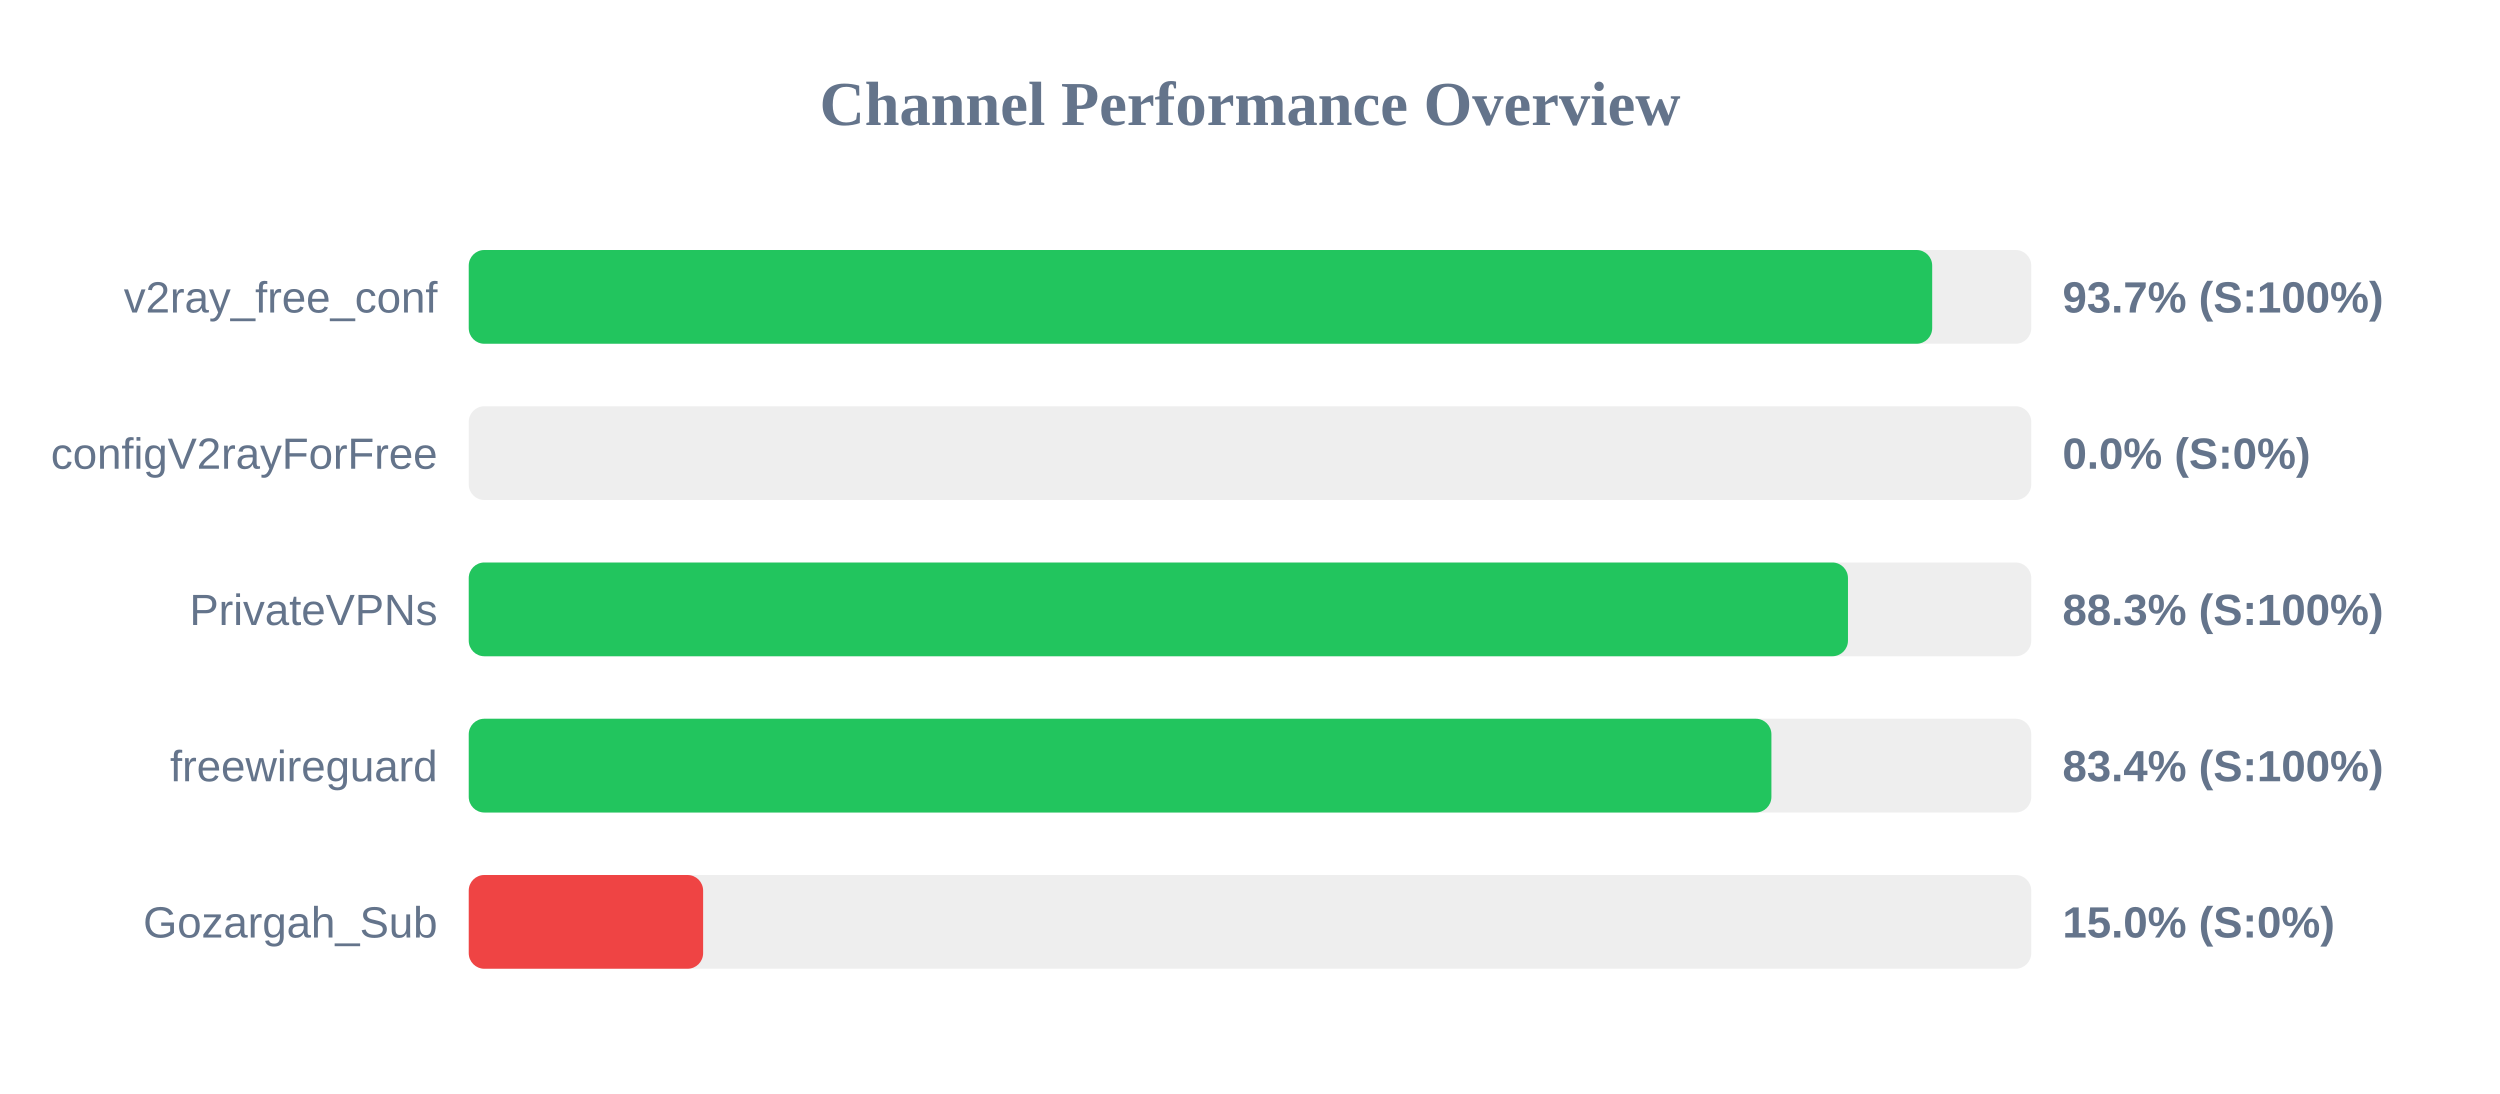
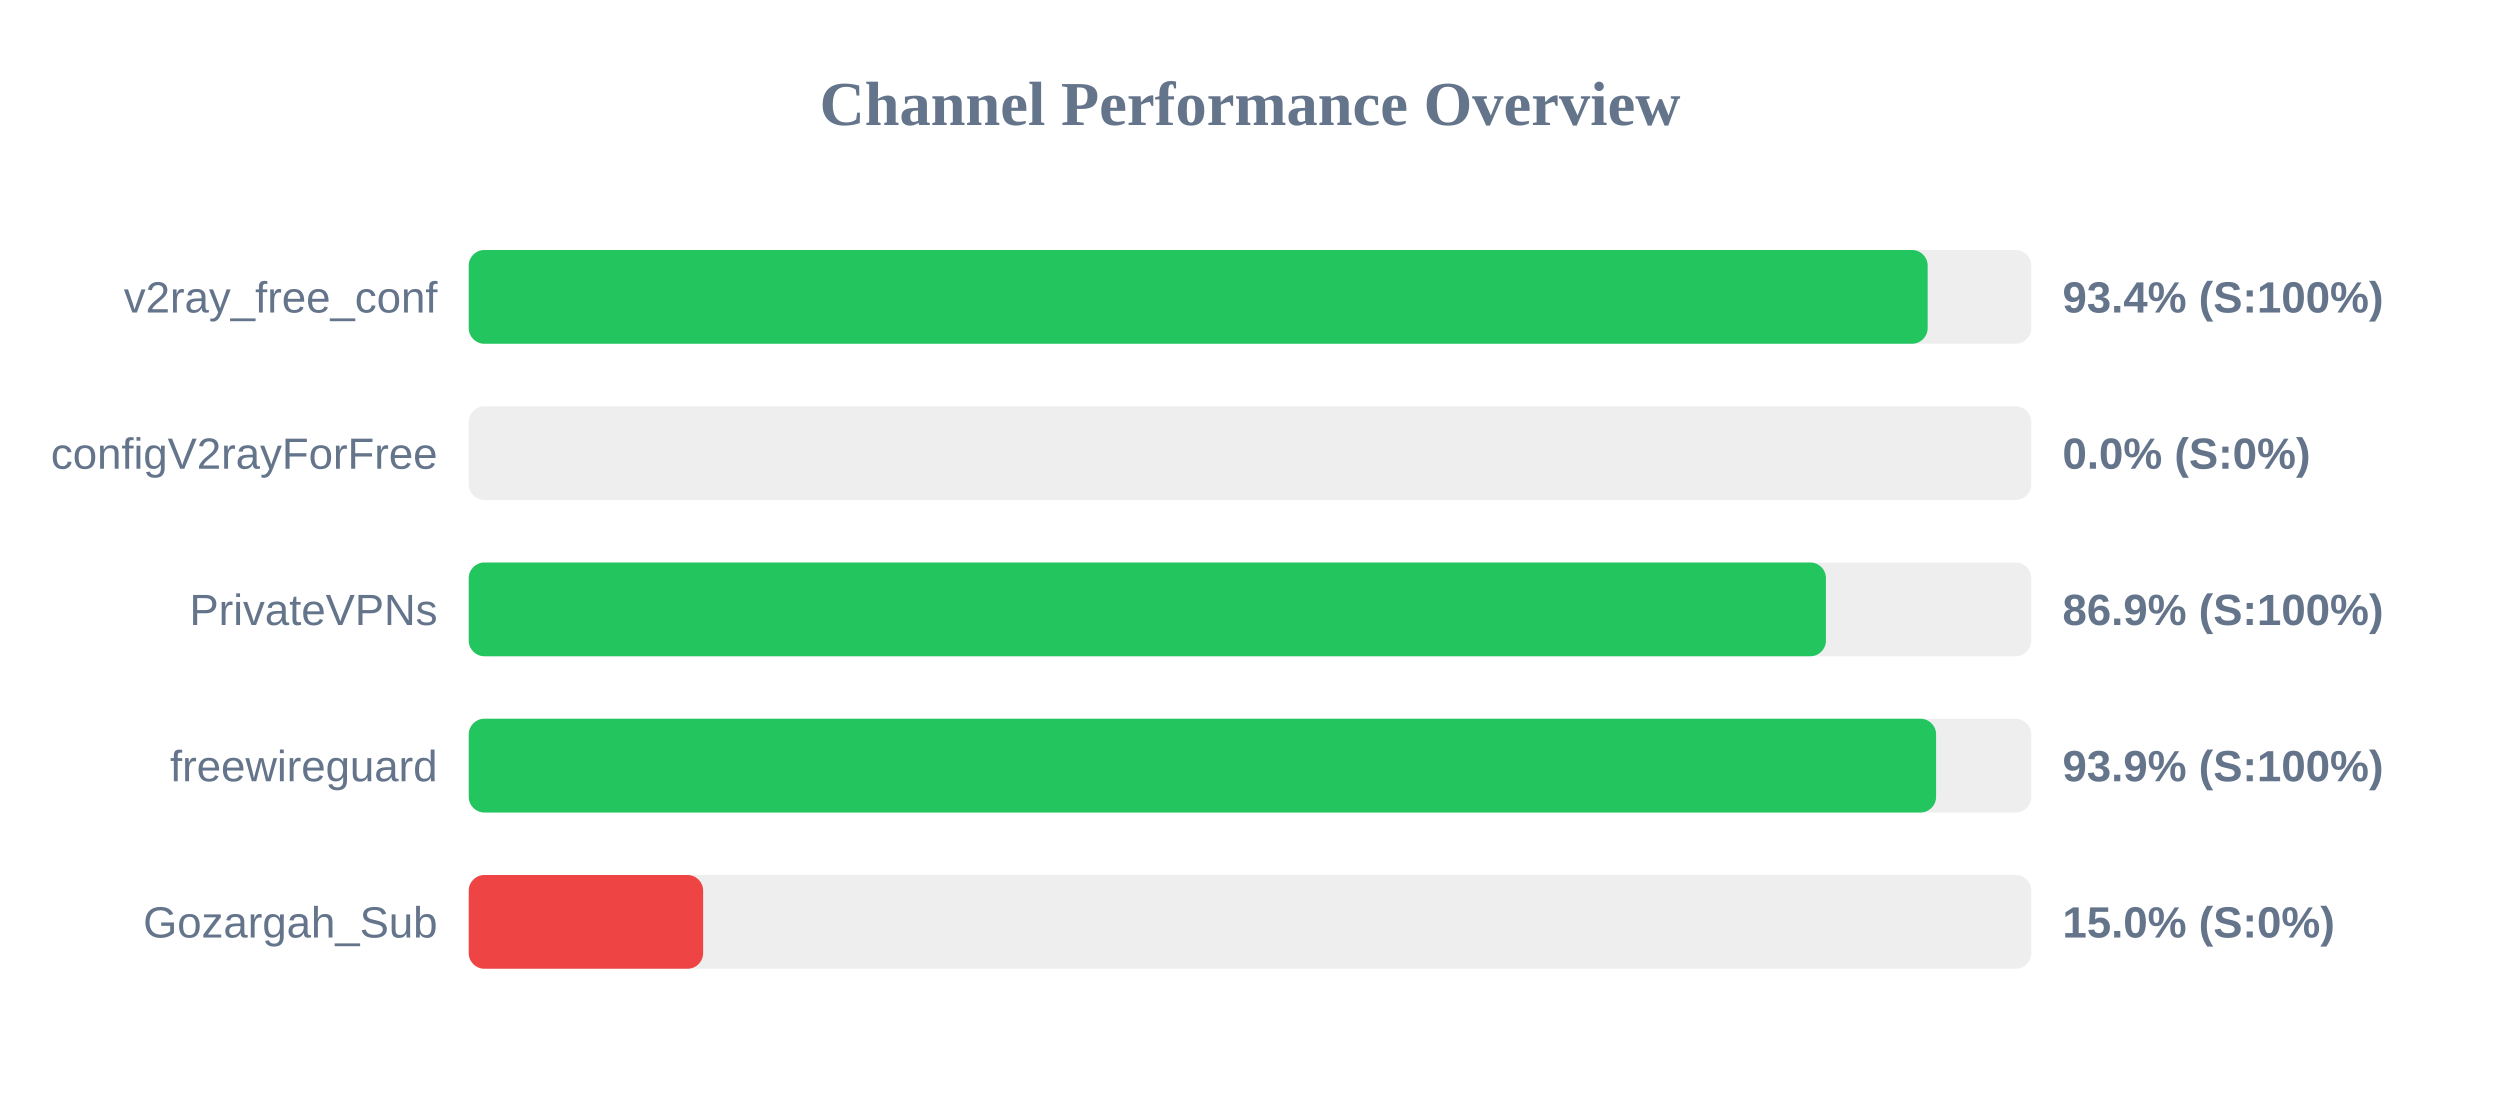
<svg xmlns="http://www.w3.org/2000/svg" width="800" height="350" version="1.1">
  <style>
        .row { font: 14px Arial; fill: #64748b; }
        .score { font: bold 14px Arial; fill: #64748b; }
    </style>
  <text x="400" y="40" text-anchor="middle" font-size="20px" font-weight="bold" fill="#64748b">Channel Performance Overview</text>
  <rect x="150" y="80" width="500" height="30" fill="#eee" rx="5" />
-   <rect x="150" y="80" width="468.3" height="30" fill="#22c55e" rx="5" />
+   <rect x="150" y="80" width="466.85" height="30" fill="#22c55e" rx="5" />
  <text x="140" y="100" text-anchor="end" class="row">v2ray_free_conf</text>
-   <text x="660" y="100" text-anchor="start" class="score">93.7% (S:100%)</text>
+   <text x="660" y="100" text-anchor="start" class="score">93.4% (S:100%)</text>
  <rect x="150" y="130" width="500" height="30" fill="#eee" rx="5" />
  <rect x="150" y="130" width="0.0" height="30" fill="#ef4444" rx="5" />
  <text x="140" y="150" text-anchor="end" class="row">configV2rayForFree</text>
  <text x="660" y="150" text-anchor="start" class="score">0.0% (S:0%)</text>
  <rect x="150" y="180" width="500" height="30" fill="#eee" rx="5" />
-   <rect x="150" y="180" width="441.35" height="30" fill="#22c55e" rx="5" />
+   <rect x="150" y="180" width="434.3" height="30" fill="#22c55e" rx="5" />
  <text x="140" y="200" text-anchor="end" class="row">PrivateVPNs</text>
-   <text x="660" y="200" text-anchor="start" class="score">88.3% (S:100%)</text>
+   <text x="660" y="200" text-anchor="start" class="score">86.9% (S:100%)</text>
  <rect x="150" y="230" width="500" height="30" fill="#eee" rx="5" />
-   <rect x="150" y="230" width="416.85" height="30" fill="#22c55e" rx="5" />
+   <rect x="150" y="230" width="469.55" height="30" fill="#22c55e" rx="5" />
  <text x="140" y="250" text-anchor="end" class="row">freewireguard</text>
-   <text x="660" y="250" text-anchor="start" class="score">83.4% (S:100%)</text>
+   <text x="660" y="250" text-anchor="start" class="score">93.9% (S:100%)</text>
  <rect x="150" y="280" width="500" height="30" fill="#eee" rx="5" />
  <rect x="150" y="280" width="75.0" height="30" fill="#ef4444" rx="5" />
  <text x="140" y="300" text-anchor="end" class="row">Gozargah_Sub</text>
  <text x="660" y="300" text-anchor="start" class="score">15.0% (S:0%)</text>
</svg>
